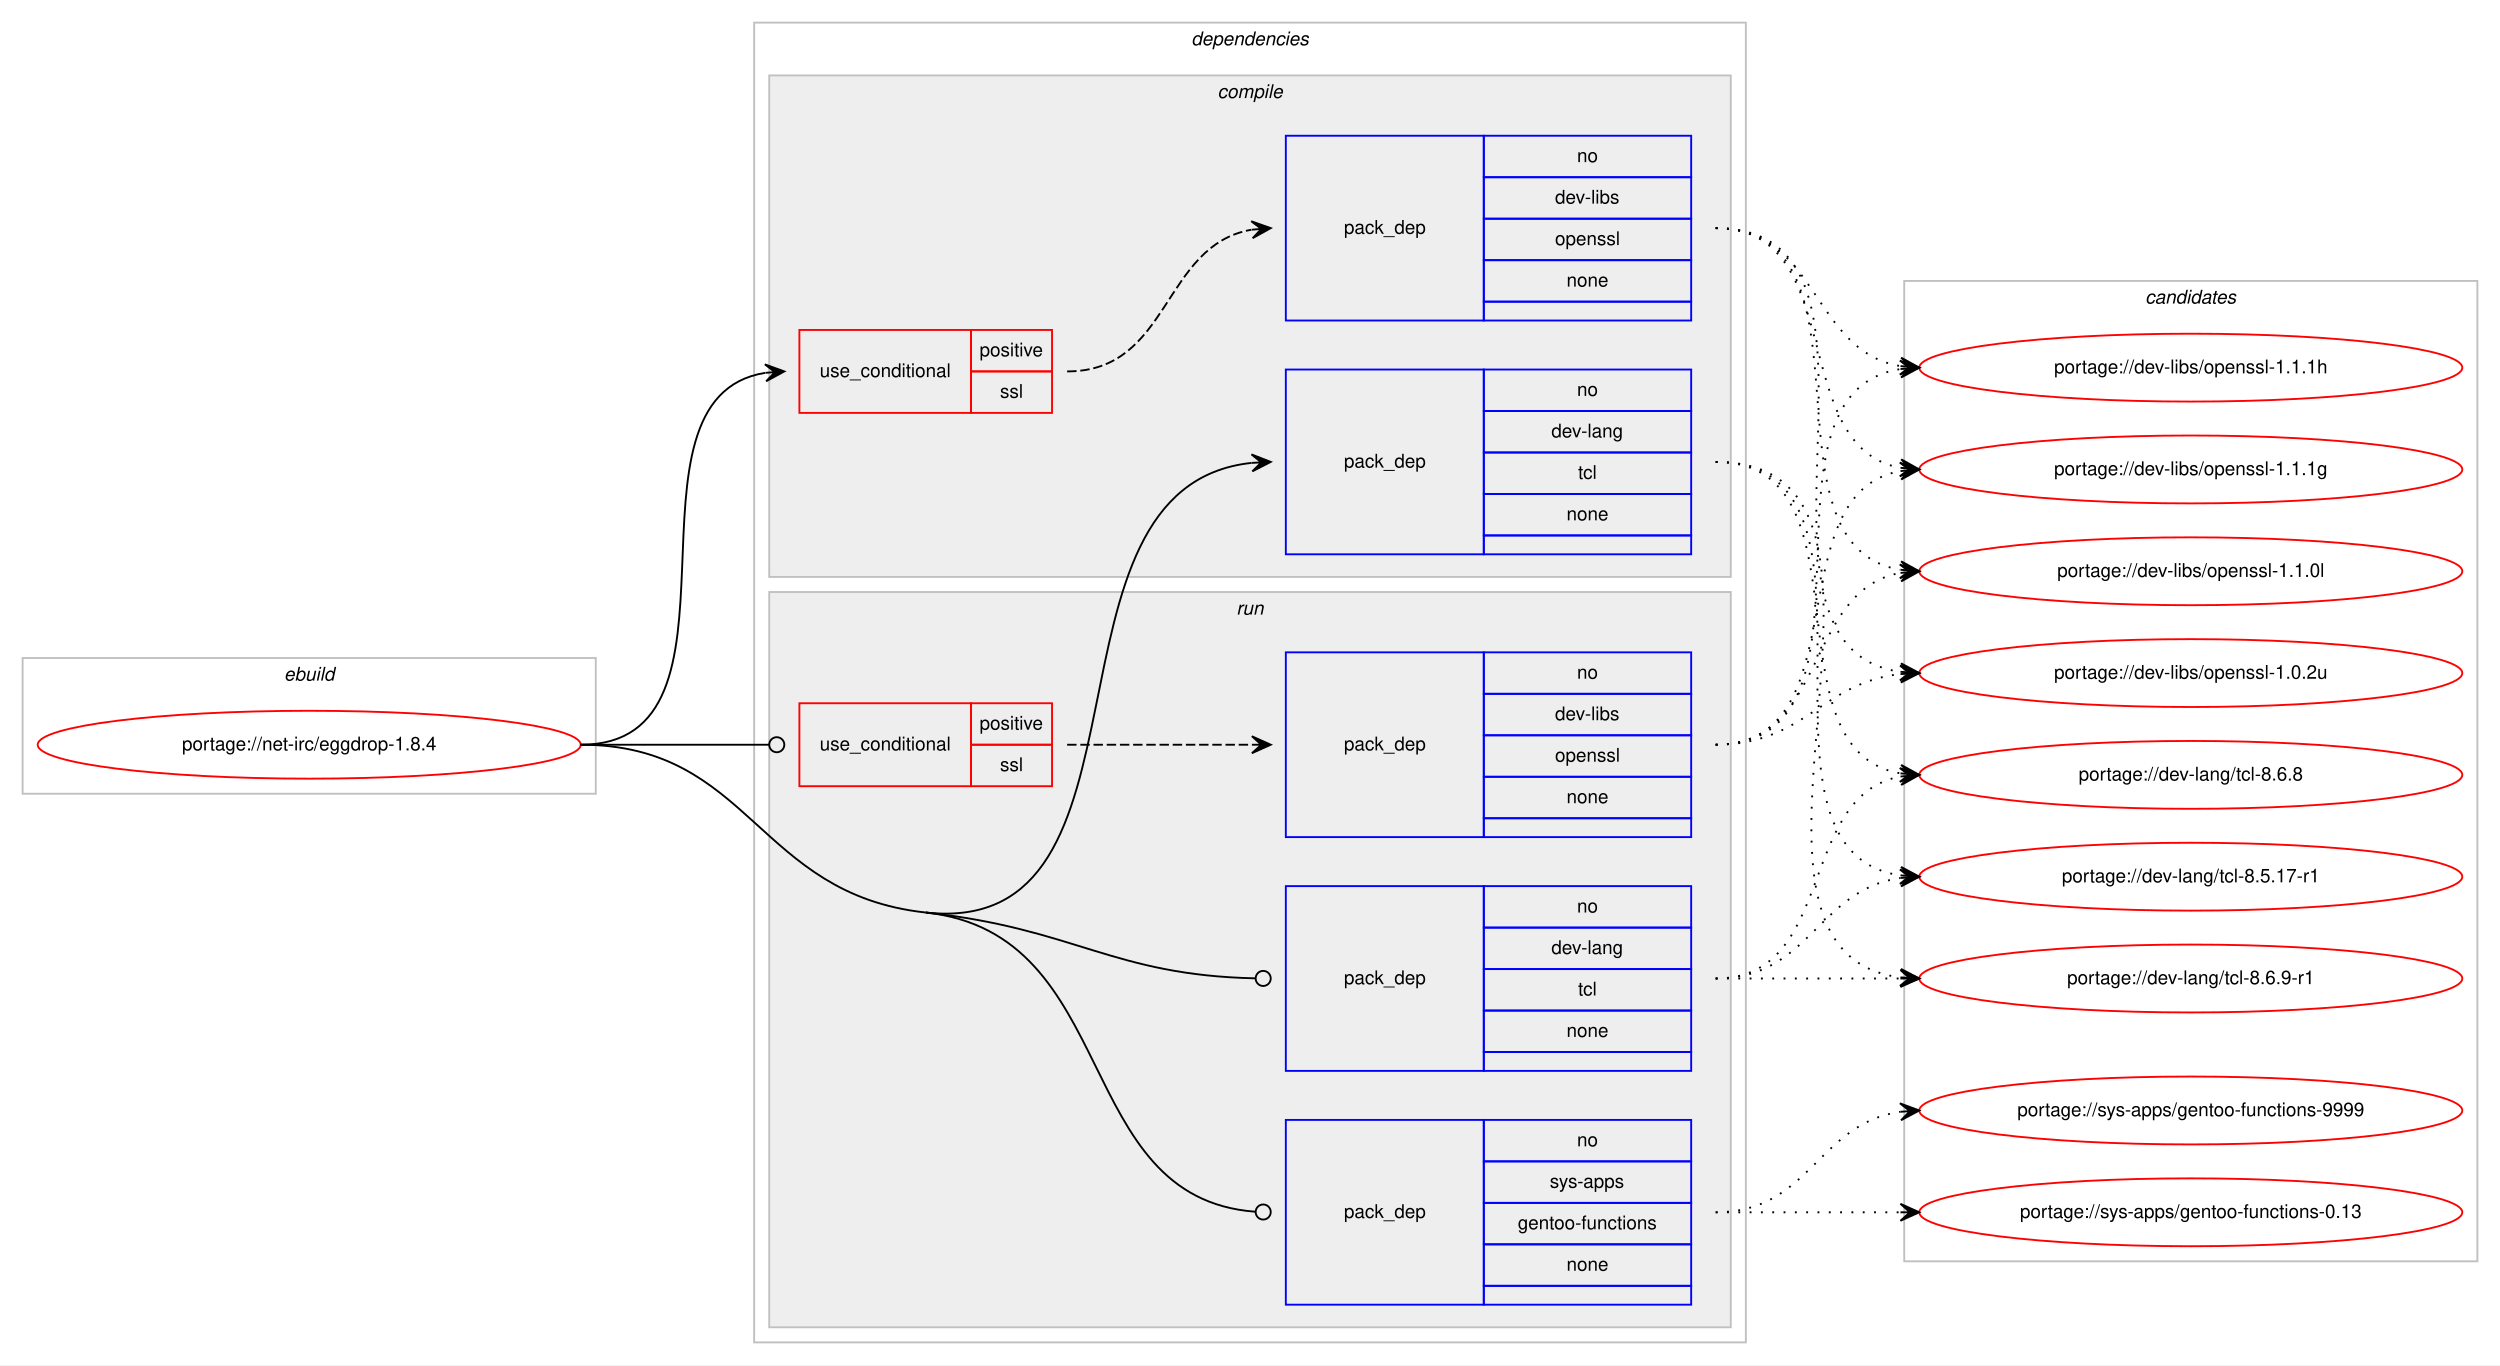
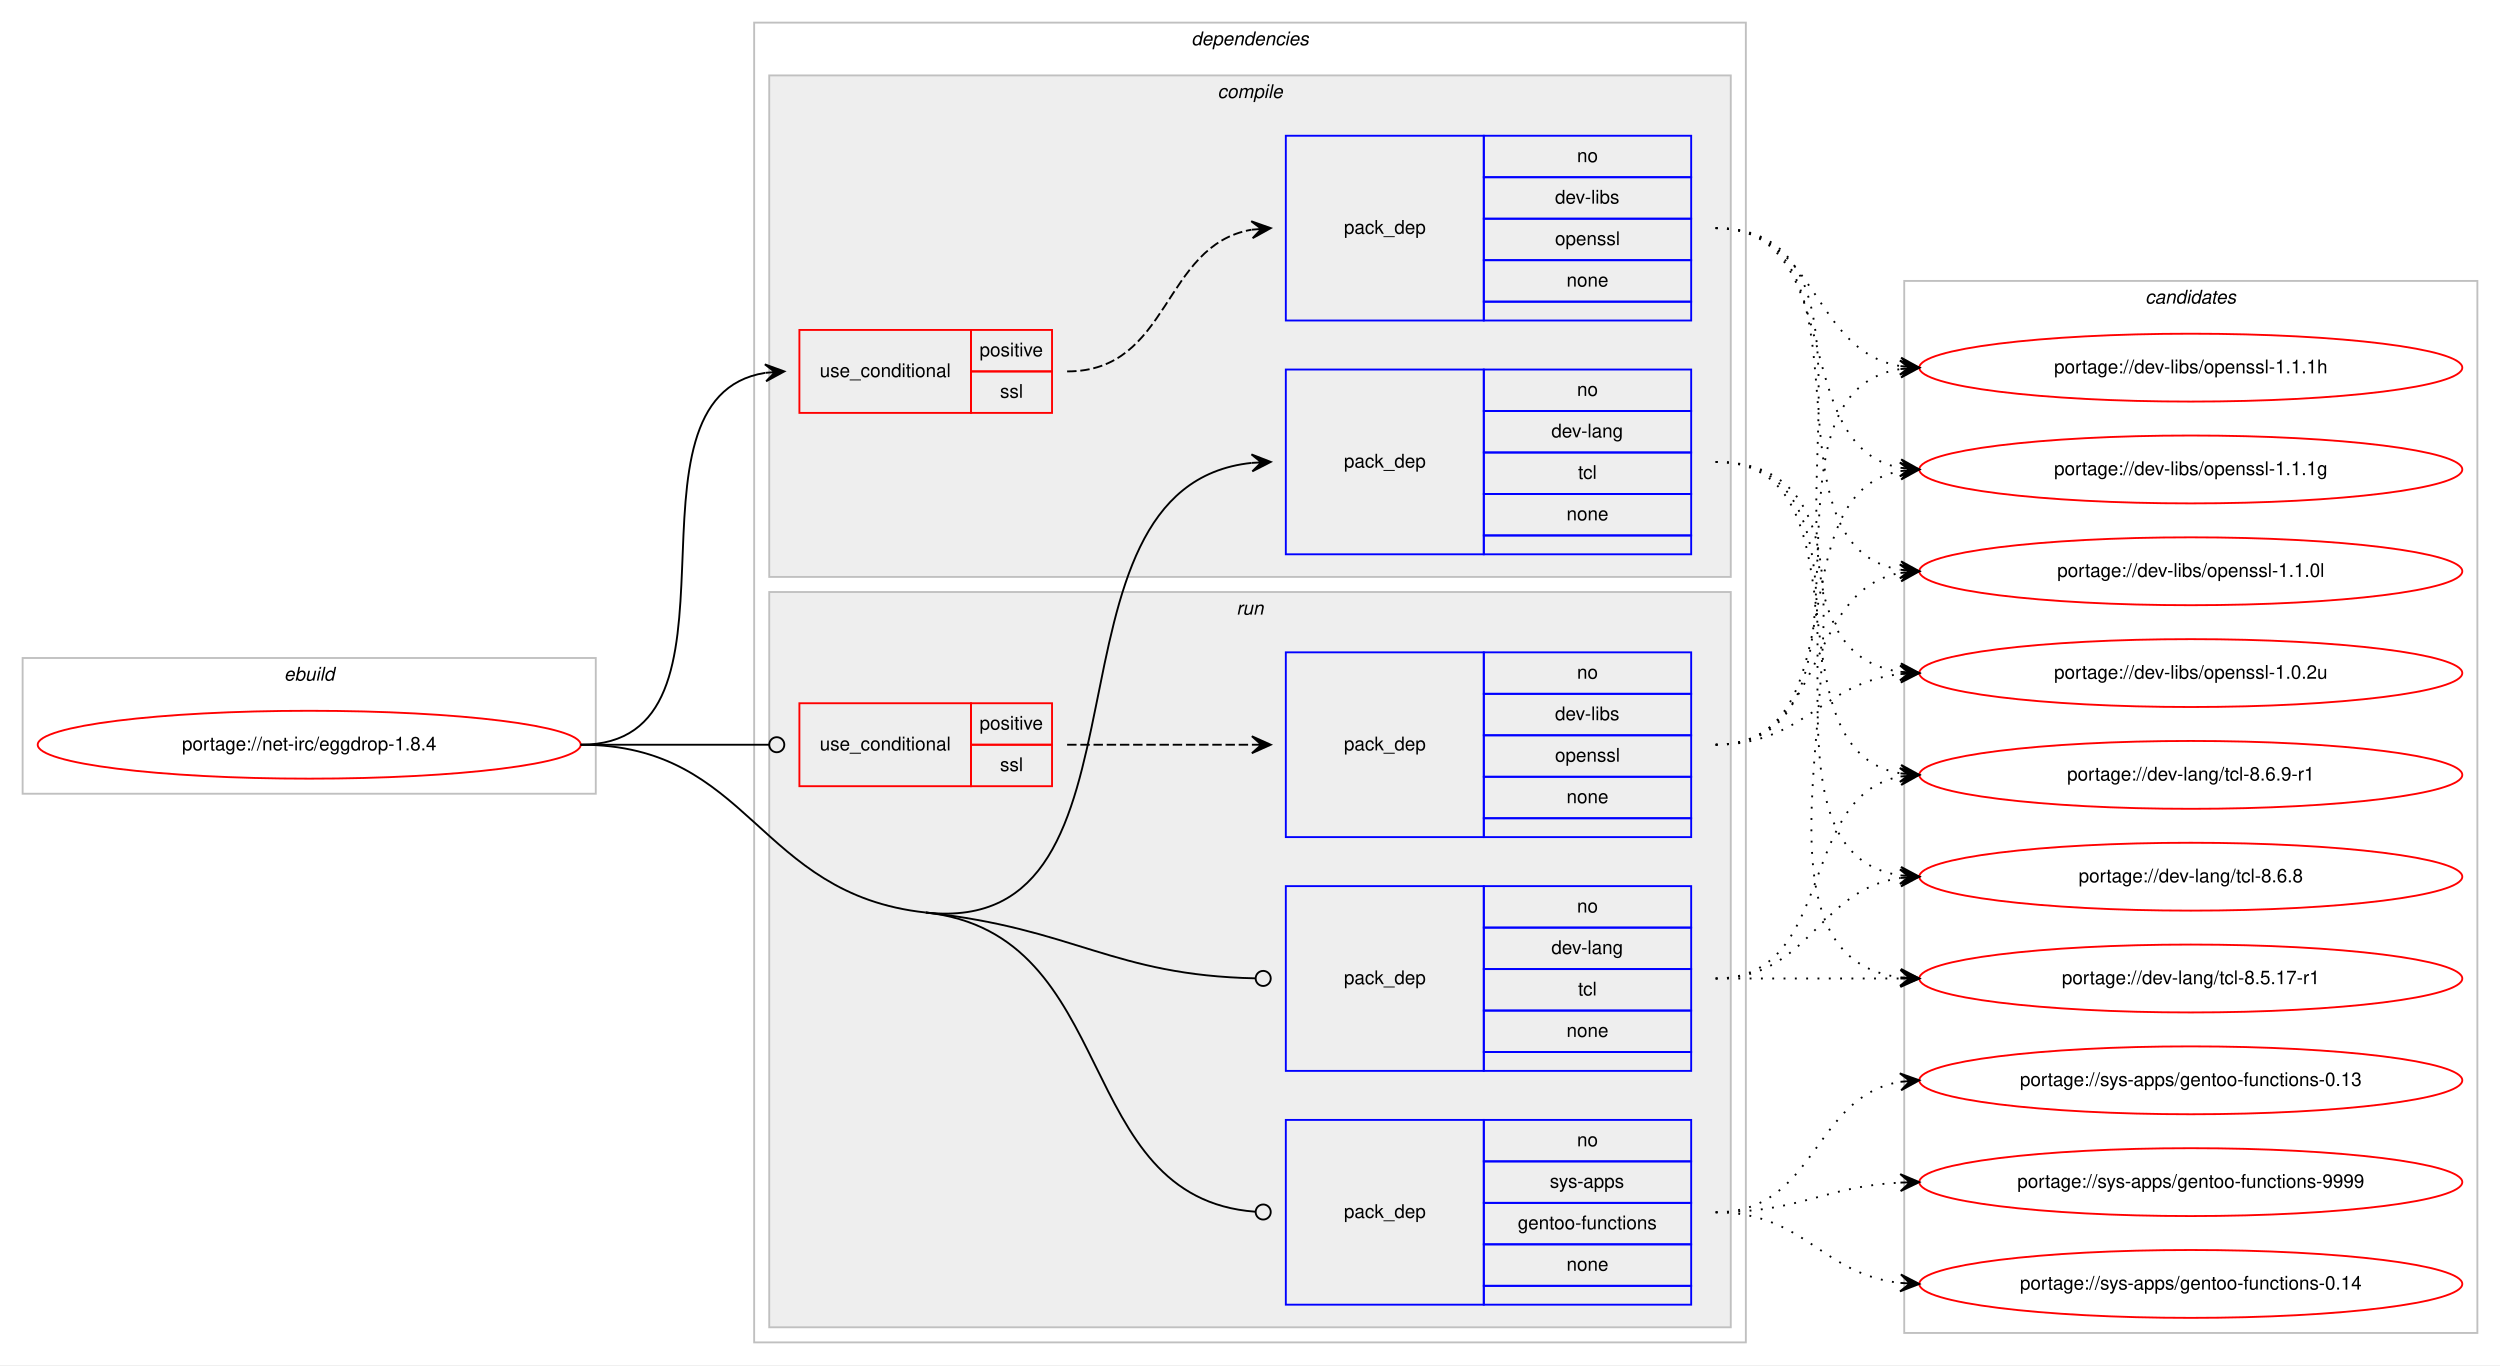
<svg xmlns="http://www.w3.org/2000/svg" xmlns:xlink="http://www.w3.org/1999/xlink" width="1326pt" height="724pt" viewBox="0.00 0.00 1326.00 724.00">
  <g id="graph0" class="graph" transform="scale(1 1) rotate(0) translate(4 720)">
    <polygon fill="#ffffff" stroke="transparent" points="-4,4 -4,-720 1322,-720 1322,4 -4,4" />
    <g id="clust1" class="cluster">
      <polygon fill="none" stroke="#c0c0c0" points="8,-299 8,-371 312,-371 312,-299 8,-299" />
      <text text-anchor="start" x="146.663" y="-359" font-family="Helvetica,sans-Serif" font-style="italic" font-size="10.00" fill="#000000">ebuild</text>
    </g>
    <g id="clust2" class="cluster">
      <polygon fill="none" stroke="#c0c0c0" points="396,-8 396,-708 922,-708 922,-8 396,-8" />
      <text text-anchor="start" x="627.875" y="-696" font-family="Helvetica,sans-Serif" font-style="italic" font-size="10.00" fill="#000000">dependencies</text>
    </g>
    <g id="clust3" class="cluster">
      <polygon fill="#eeeeee" stroke="#c0c0c0" points="404,-414 404,-680 914,-680 914,-414 404,-414" />
      <text text-anchor="start" x="641.778" y="-668" font-family="Helvetica,sans-Serif" font-style="italic" font-size="10.00" fill="#000000">compile</text>
    </g>
    <g id="clust8" class="cluster">
      <polygon fill="#eeeeee" stroke="#c0c0c0" points="404,-16 404,-406 914,-406 914,-16 404,-16" />
      <text text-anchor="start" x="651.777" y="-394" font-family="Helvetica,sans-Serif" font-style="italic" font-size="10.00" fill="#000000">run</text>
    </g>
    <g id="clust13" class="cluster">
-       <polygon fill="none" stroke="#c0c0c0" points="1006,-51 1006,-571 1310,-571 1310,-51 1006,-51" />
+       <polygon fill="none" stroke="#c0c0c0" points="1006,-13 1006,-571 1310,-571 1310,-13 1006,-13" />
      <text text-anchor="start" x="1133.824" y="-559" font-family="Helvetica,sans-Serif" font-style="italic" font-size="10.00" fill="#000000">candidates</text>
    </g>
    <g id="node1" class="node">
      <g id="a_node1">
        <a xlink:href="../net-irc/eggdrop-1.8.4.svg" xlink:title="portage://net-irc/eggdrop-1.8.4">
          <ellipse fill="none" stroke="#ff0000" cx="160" cy="-325" rx="144" ry="18" />
          <text text-anchor="middle" x="160" y="-322" font-family="Helvetica,sans-Serif" font-size="10.00" fill="#000000">portage://net-irc/eggdrop-1.8.4</text>
        </a>
      </g>
    </g>
    <g id="node2" class="node">
      <polygon fill="none" stroke="#ff0000" points="420,-501 420,-545 511,-545 511,-501 420,-501" />
      <text text-anchor="start" x="430.767" y="-520" font-family="Helvetica,sans-Serif" font-size="10.00" fill="#000000">use_conditional</text>
      <polygon fill="none" stroke="#ff0000" points="511,-523 511,-545 554,-545 554,-523 511,-523" />
      <text text-anchor="start" x="515.553" y="-531" font-family="Helvetica,sans-Serif" font-size="10.00" fill="#000000">positive</text>
      <polygon fill="none" stroke="#ff0000" points="511,-501 511,-523 554,-523 554,-501 511,-501" />
      <text text-anchor="start" x="526.39" y="-509" font-family="Helvetica,sans-Serif" font-size="10.00" fill="#000000">ssl</text>
    </g>
    <g id="edge2" class="edge">
      <path fill="none" stroke="#000000" d="M304,-325C400.618,-325 318.192,-508.95 401.871,-522.243" />
      <polygon fill="#000000" stroke="#000000" points="412,-523 401.692,-526.742 407.014,-522.627 402.028,-522.255 402.028,-522.255 402.028,-522.255 407.014,-522.627 402.363,-517.767 412,-523 412,-523" />
    </g>
    <g id="node4" class="node">
      <polygon fill="none" stroke="#0000ff" points="678,-426 678,-524 783,-524 783,-426 678,-426" />
      <text text-anchor="start" x="708.823" y="-472" font-family="Helvetica,sans-Serif" font-size="10.00" fill="#000000">pack_dep</text>
      <polygon fill="none" stroke="#0000ff" points="783,-502 783,-524 893,-524 893,-502 783,-502" />
      <text text-anchor="start" x="832.441" y="-510" font-family="Helvetica,sans-Serif" font-size="10.00" fill="#000000">no</text>
      <polygon fill="none" stroke="#0000ff" points="783,-480 783,-502 893,-502 893,-480 783,-480" />
      <text text-anchor="start" x="818.828" y="-488" font-family="Helvetica,sans-Serif" font-size="10.00" fill="#000000">dev-lang</text>
      <polygon fill="none" stroke="#0000ff" points="783,-458 783,-480 893,-480 893,-458 783,-458" />
      <text text-anchor="start" x="833.001" y="-466" font-family="Helvetica,sans-Serif" font-size="10.00" fill="#000000">tcl</text>
      <polygon fill="none" stroke="#0000ff" points="783,-436 783,-458 893,-458 893,-436 783,-436" />
      <text text-anchor="start" x="826.882" y="-444" font-family="Helvetica,sans-Serif" font-size="10.00" fill="#000000">none</text>
      <polygon fill="none" stroke="#0000ff" points="783,-426 783,-436 893,-436 893,-426 783,-426" />
    </g>
    <g id="edge3" class="edge">
      <path fill="none" stroke="#000000" d="M487,-236C616.498,-221.963 540.484,-461.822 659.863,-474.481" />
      <polygon fill="#000000" stroke="#000000" points="670,-475 659.783,-478.983 665.006,-474.744 660.013,-474.489 660.013,-474.489 660.013,-474.489 665.006,-474.744 660.243,-469.995 670,-475 670,-475" />
    </g>
    <g id="node5" class="node">
      <polygon fill="none" stroke="#ff0000" points="420,-303 420,-347 511,-347 511,-303 420,-303" />
      <text text-anchor="start" x="430.767" y="-322" font-family="Helvetica,sans-Serif" font-size="10.00" fill="#000000">use_conditional</text>
      <polygon fill="none" stroke="#ff0000" points="511,-325 511,-347 554,-347 554,-325 511,-325" />
      <text text-anchor="start" x="515.553" y="-333" font-family="Helvetica,sans-Serif" font-size="10.00" fill="#000000">positive</text>
      <polygon fill="none" stroke="#ff0000" points="511,-303 511,-325 554,-325 554,-303 511,-303" />
      <text text-anchor="start" x="526.39" y="-311" font-family="Helvetica,sans-Serif" font-size="10.00" fill="#000000">ssl</text>
    </g>
    <g id="edge5" class="edge">
      <path fill="none" stroke="#000000" d="M304,-325C349.188,-325 362.47,-325 403.919,-325" />
      <ellipse fill="none" stroke="#000000" cx="408" cy="-325" rx="4" ry="4" />
    </g>
    <g id="node7" class="node">
      <polygon fill="none" stroke="#0000ff" points="678,-152 678,-250 783,-250 783,-152 678,-152" />
      <text text-anchor="start" x="708.823" y="-198" font-family="Helvetica,sans-Serif" font-size="10.00" fill="#000000">pack_dep</text>
      <polygon fill="none" stroke="#0000ff" points="783,-228 783,-250 893,-250 893,-228 783,-228" />
      <text text-anchor="start" x="832.441" y="-236" font-family="Helvetica,sans-Serif" font-size="10.00" fill="#000000">no</text>
      <polygon fill="none" stroke="#0000ff" points="783,-206 783,-228 893,-228 893,-206 783,-206" />
      <text text-anchor="start" x="818.828" y="-214" font-family="Helvetica,sans-Serif" font-size="10.00" fill="#000000">dev-lang</text>
      <polygon fill="none" stroke="#0000ff" points="783,-184 783,-206 893,-206 893,-184 783,-184" />
      <text text-anchor="start" x="833.001" y="-192" font-family="Helvetica,sans-Serif" font-size="10.00" fill="#000000">tcl</text>
      <polygon fill="none" stroke="#0000ff" points="783,-162 783,-184 893,-184 893,-162 783,-162" />
      <text text-anchor="start" x="826.882" y="-170" font-family="Helvetica,sans-Serif" font-size="10.00" fill="#000000">none</text>
      <polygon fill="none" stroke="#0000ff" points="783,-152 783,-162 893,-162 893,-152 783,-152" />
    </g>
    <g id="edge6" class="edge">
      <path fill="none" stroke="#000000" d="M487,-236C566.592,-227.373 585.935,-202.713 661.962,-201.085" />
      <ellipse fill="none" stroke="#000000" cx="666" cy="-201.042" rx="4" ry="4" />
    </g>
    <g id="node8" class="node">
      <polygon fill="none" stroke="#0000ff" points="678,-28 678,-126 783,-126 783,-28 678,-28" />
      <text text-anchor="start" x="708.823" y="-74" font-family="Helvetica,sans-Serif" font-size="10.00" fill="#000000">pack_dep</text>
      <polygon fill="none" stroke="#0000ff" points="783,-104 783,-126 893,-126 893,-104 783,-104" />
      <text text-anchor="start" x="832.441" y="-112" font-family="Helvetica,sans-Serif" font-size="10.00" fill="#000000">no</text>
      <polygon fill="none" stroke="#0000ff" points="783,-82 783,-104 893,-104 893,-82 783,-82" />
      <text text-anchor="start" x="817.997" y="-90" font-family="Helvetica,sans-Serif" font-size="10.00" fill="#000000">sys-apps</text>
      <polygon fill="none" stroke="#0000ff" points="783,-60 783,-82 893,-82 893,-60 783,-60" />
      <text text-anchor="start" x="801.042" y="-68" font-family="Helvetica,sans-Serif" font-size="10.00" fill="#000000">gentoo-functions</text>
      <polygon fill="none" stroke="#0000ff" points="783,-38 783,-60 893,-60 893,-38 783,-38" />
      <text text-anchor="start" x="826.882" y="-46" font-family="Helvetica,sans-Serif" font-size="10.00" fill="#000000">none</text>
      <polygon fill="none" stroke="#0000ff" points="783,-28 783,-38 893,-38 893,-28 783,-28" />
    </g>
    <g id="edge7" class="edge">
      <path fill="none" stroke="#000000" d="M487,-236C591.293,-224.696 563.839,-84.678 661.763,-77.302" />
      <ellipse fill="none" stroke="#000000" cx="666.003" cy="-77.147" rx="4" ry="4" />
      <path fill="none" stroke="#000000" d="M304,-325C394.442,-325 397.085,-245.746 487,-236" />
    </g>
    <g id="node3" class="node">
      <polygon fill="none" stroke="#0000ff" points="678,-550 678,-648 783,-648 783,-550 678,-550" />
      <text text-anchor="start" x="708.823" y="-596" font-family="Helvetica,sans-Serif" font-size="10.00" fill="#000000">pack_dep</text>
      <polygon fill="none" stroke="#0000ff" points="783,-626 783,-648 893,-648 893,-626 783,-626" />
      <text text-anchor="start" x="832.441" y="-634" font-family="Helvetica,sans-Serif" font-size="10.00" fill="#000000">no</text>
      <polygon fill="none" stroke="#0000ff" points="783,-604 783,-626 893,-626 893,-604 783,-604" />
      <text text-anchor="start" x="820.778" y="-612" font-family="Helvetica,sans-Serif" font-size="10.00" fill="#000000">dev-libs</text>
      <polygon fill="none" stroke="#0000ff" points="783,-582 783,-604 893,-604 893,-582 783,-582" />
      <text text-anchor="start" x="820.773" y="-590" font-family="Helvetica,sans-Serif" font-size="10.00" fill="#000000">openssl</text>
      <polygon fill="none" stroke="#0000ff" points="783,-560 783,-582 893,-582 893,-560 783,-560" />
      <text text-anchor="start" x="826.882" y="-568" font-family="Helvetica,sans-Serif" font-size="10.00" fill="#000000">none</text>
      <polygon fill="none" stroke="#0000ff" points="783,-550 783,-560 893,-560 893,-550 783,-550" />
    </g>
    <g id="edge1" class="edge">
      <path fill="none" stroke="#000000" stroke-dasharray="5,2" d="M562,-523C617.025,-523 612.214,-589.797 659.76,-598.146" />
      <polygon fill="#000000" stroke="#000000" points="670,-599 659.661,-602.654 665.017,-598.585 660.035,-598.169 660.035,-598.169 660.035,-598.169 665.017,-598.585 660.408,-593.685 670,-599 670,-599" />
    </g>
    <g id="node9" class="node">
      <g id="a_node9">
        <a xlink:href="../dev-libs/openssl-1.1.1h.svg" xlink:title="portage://dev-libs/openssl-1.1.1h">
          <ellipse fill="none" stroke="#ff0000" cx="1158" cy="-525" rx="144" ry="18" />
          <text text-anchor="middle" x="1158" y="-522" font-family="Helvetica,sans-Serif" font-size="10.00" fill="#000000">portage://dev-libs/openssl-1.1.1h</text>
        </a>
      </g>
    </g>
    <g id="edge8" class="edge">
      <path fill="none" stroke="#000000" stroke-dasharray="1,5" d="M906,-599C960.55,-599 956.6,-533.961 1003.837,-525.831" />
      <polygon fill="#000000" stroke="#000000" points="1014,-525 1004.4,-530.3 1009.017,-525.408 1004.033,-525.815 1004.033,-525.815 1004.033,-525.815 1009.017,-525.408 1003.667,-521.33 1014,-525 1014,-525" />
    </g>
    <g id="node10" class="node">
      <g id="a_node10">
        <a xlink:href="../dev-libs/openssl-1.1.1g.svg" xlink:title="portage://dev-libs/openssl-1.1.1g">
          <ellipse fill="none" stroke="#ff0000" cx="1158" cy="-471" rx="144" ry="18" />
          <text text-anchor="middle" x="1158" y="-468" font-family="Helvetica,sans-Serif" font-size="10.00" fill="#000000">portage://dev-libs/openssl-1.1.1g</text>
        </a>
      </g>
    </g>
    <g id="edge9" class="edge">
      <path fill="none" stroke="#000000" stroke-dasharray="1,5" d="M906,-599C976.799,-599 943.283,-483.195 1003.894,-471.886" />
      <polygon fill="#000000" stroke="#000000" points="1014,-471 1004.431,-476.356 1009.019,-471.437 1004.038,-471.873 1004.038,-471.873 1004.038,-471.873 1009.019,-471.437 1003.645,-467.39 1014,-471 1014,-471" />
    </g>
    <g id="node11" class="node">
      <g id="a_node11">
        <a xlink:href="../dev-libs/openssl-1.1.0l.svg" xlink:title="portage://dev-libs/openssl-1.1.0l">
          <ellipse fill="none" stroke="#ff0000" cx="1158" cy="-417" rx="144" ry="18" />
          <text text-anchor="middle" x="1158" y="-414" font-family="Helvetica,sans-Serif" font-size="10.00" fill="#000000">portage://dev-libs/openssl-1.1.0l</text>
        </a>
      </g>
    </g>
    <g id="edge10" class="edge">
      <path fill="none" stroke="#000000" stroke-dasharray="1,5" d="M906,-599C996.384,-599 925.935,-430.941 1003.754,-417.811" />
      <polygon fill="#000000" stroke="#000000" points="1014,-417 1004.386,-422.276 1009.016,-417.395 1004.031,-417.79 1004.031,-417.79 1004.031,-417.79 1009.016,-417.395 1003.676,-413.304 1014,-417 1014,-417" />
    </g>
    <g id="node12" class="node">
      <g id="a_node12">
        <a xlink:href="../dev-libs/openssl-1.0.2u.svg" xlink:title="portage://dev-libs/openssl-1.0.2u">
          <ellipse fill="none" stroke="#ff0000" cx="1158" cy="-363" rx="144" ry="18" />
          <text text-anchor="middle" x="1158" y="-360" font-family="Helvetica,sans-Serif" font-size="10.00" fill="#000000">portage://dev-libs/openssl-1.0.2u</text>
        </a>
      </g>
    </g>
    <g id="edge11" class="edge">
      <path fill="none" stroke="#000000" stroke-dasharray="1,5" d="M906,-599C1017.745,-599 906.086,-377.519 1003.869,-363.677" />
      <polygon fill="#000000" stroke="#000000" points="1014,-363 1004.322,-368.157 1009.011,-363.333 1004.022,-363.667 1004.022,-363.667 1004.022,-363.667 1009.011,-363.333 1003.722,-359.177 1014,-363 1014,-363" />
    </g>
    <g id="node13" class="node">
      <g id="a_node13">
        <a xlink:href="../dev-lang/tcl-8.6.9-r1.svg" xlink:title="portage://dev-lang/tcl-8.6.9-r1">
-           <ellipse fill="none" stroke="#ff0000" cx="1158" cy="-201" rx="144" ry="18" />
-           <text text-anchor="middle" x="1158" y="-198" font-family="Helvetica,sans-Serif" font-size="10.00" fill="#000000">portage://dev-lang/tcl-8.6.9-r1</text>
+           <ellipse fill="none" stroke="#ff0000" cx="1158" cy="-309" rx="144" ry="18" />
+           <text text-anchor="middle" x="1158" y="-306" font-family="Helvetica,sans-Serif" font-size="10.00" fill="#000000">portage://dev-lang/tcl-8.6.9-r1</text>
        </a>
      </g>
    </g>
    <g id="edge12" class="edge">
-       <path fill="none" stroke="#000000" stroke-dasharray="1,5" d="M906,-475C1033.317,-475 891.301,-215.78 1003.889,-201.603" />
-       <polygon fill="#000000" stroke="#000000" points="1014,-201 1004.286,-206.088 1009.009,-201.298 1004.018,-201.596 1004.018,-201.596 1004.018,-201.596 1009.009,-201.298 1003.75,-197.104 1014,-201 1014,-201" />
+       <path fill="none" stroke="#000000" stroke-dasharray="1,5" d="M906,-475C990.408,-475 931.301,-322.338 1003.936,-309.815" />
+       <polygon fill="#000000" stroke="#000000" points="1014,-309 1004.396,-314.292 1009.016,-309.404 1004.033,-309.807 1004.033,-309.807 1004.033,-309.807 1009.016,-309.404 1003.669,-305.322 1014,-309 1014,-309" />
    </g>
    <g id="node14" class="node">
      <g id="a_node14">
        <a xlink:href="../dev-lang/tcl-8.6.8.svg" xlink:title="portage://dev-lang/tcl-8.6.8">
-           <ellipse fill="none" stroke="#ff0000" cx="1158" cy="-309" rx="144" ry="18" />
-           <text text-anchor="middle" x="1158" y="-306" font-family="Helvetica,sans-Serif" font-size="10.00" fill="#000000">portage://dev-lang/tcl-8.6.8</text>
+           <ellipse fill="none" stroke="#ff0000" cx="1158" cy="-255" rx="144" ry="18" />
+           <text text-anchor="middle" x="1158" y="-252" font-family="Helvetica,sans-Serif" font-size="10.00" fill="#000000">portage://dev-lang/tcl-8.6.8</text>
        </a>
      </g>
    </g>
    <g id="edge13" class="edge">
-       <path fill="none" stroke="#000000" stroke-dasharray="1,5" d="M906,-475C990.408,-475 931.301,-322.338 1003.936,-309.815" />
-       <polygon fill="#000000" stroke="#000000" points="1014,-309 1004.396,-314.292 1009.016,-309.404 1004.033,-309.807 1004.033,-309.807 1004.033,-309.807 1009.016,-309.404 1003.669,-305.322 1014,-309 1014,-309" />
+       <path fill="none" stroke="#000000" stroke-dasharray="1,5" d="M906,-475C1011.308,-475 912.129,-269.367 1003.858,-255.712" />
+       <polygon fill="#000000" stroke="#000000" points="1014,-255 1004.34,-260.189 1009.012,-255.35 1004.024,-255.7 1004.024,-255.7 1004.024,-255.7 1009.012,-255.35 1003.71,-251.211 1014,-255 1014,-255" />
    </g>
    <g id="node15" class="node">
      <g id="a_node15">
        <a xlink:href="../dev-lang/tcl-8.5.17-r1.svg" xlink:title="portage://dev-lang/tcl-8.5.17-r1">
-           <ellipse fill="none" stroke="#ff0000" cx="1158" cy="-255" rx="144" ry="18" />
-           <text text-anchor="middle" x="1158" y="-252" font-family="Helvetica,sans-Serif" font-size="10.00" fill="#000000">portage://dev-lang/tcl-8.5.17-r1</text>
+           <ellipse fill="none" stroke="#ff0000" cx="1158" cy="-201" rx="144" ry="18" />
+           <text text-anchor="middle" x="1158" y="-198" font-family="Helvetica,sans-Serif" font-size="10.00" fill="#000000">portage://dev-lang/tcl-8.5.17-r1</text>
        </a>
      </g>
    </g>
    <g id="edge14" class="edge">
-       <path fill="none" stroke="#000000" stroke-dasharray="1,5" d="M906,-475C1011.308,-475 912.129,-269.367 1003.858,-255.712" />
-       <polygon fill="#000000" stroke="#000000" points="1014,-255 1004.34,-260.189 1009.012,-255.35 1004.024,-255.7 1004.024,-255.7 1004.024,-255.7 1009.012,-255.35 1003.71,-251.211 1014,-255 1014,-255" />
+       <path fill="none" stroke="#000000" stroke-dasharray="1,5" d="M906,-475C1033.317,-475 891.301,-215.78 1003.889,-201.603" />
+       <polygon fill="#000000" stroke="#000000" points="1014,-201 1004.286,-206.088 1009.009,-201.298 1004.018,-201.596 1004.018,-201.596 1004.018,-201.596 1009.009,-201.298 1003.75,-197.104 1014,-201 1014,-201" />
    </g>
    <g id="node6" class="node">
      <polygon fill="none" stroke="#0000ff" points="678,-276 678,-374 783,-374 783,-276 678,-276" />
      <text text-anchor="start" x="708.823" y="-322" font-family="Helvetica,sans-Serif" font-size="10.00" fill="#000000">pack_dep</text>
      <polygon fill="none" stroke="#0000ff" points="783,-352 783,-374 893,-374 893,-352 783,-352" />
      <text text-anchor="start" x="832.441" y="-360" font-family="Helvetica,sans-Serif" font-size="10.00" fill="#000000">no</text>
      <polygon fill="none" stroke="#0000ff" points="783,-330 783,-352 893,-352 893,-330 783,-330" />
      <text text-anchor="start" x="820.778" y="-338" font-family="Helvetica,sans-Serif" font-size="10.00" fill="#000000">dev-libs</text>
      <polygon fill="none" stroke="#0000ff" points="783,-308 783,-330 893,-330 893,-308 783,-308" />
      <text text-anchor="start" x="820.773" y="-316" font-family="Helvetica,sans-Serif" font-size="10.00" fill="#000000">openssl</text>
      <polygon fill="none" stroke="#0000ff" points="783,-286 783,-308 893,-308 893,-286 783,-286" />
      <text text-anchor="start" x="826.882" y="-294" font-family="Helvetica,sans-Serif" font-size="10.00" fill="#000000">none</text>
      <polygon fill="none" stroke="#0000ff" points="783,-276 783,-286 893,-286 893,-276 783,-276" />
    </g>
    <g id="edge4" class="edge">
      <path fill="none" stroke="#000000" stroke-dasharray="5,2" d="M562,-325C606.438,-325 620.02,-325 659.878,-325" />
      <polygon fill="#000000" stroke="#000000" points="670,-325 660,-329.5 665,-325 660,-325 660,-325 660,-325 665,-325 660,-320.5 670,-325 670,-325" />
    </g>
    <g id="edge15" class="edge">
      <path fill="none" stroke="#000000" stroke-dasharray="1,5" d="M906,-325C1003.371,-325 919.52,-510.808 1003.795,-524.236" />
      <polygon fill="#000000" stroke="#000000" points="1014,-525 1003.692,-528.74 1009.014,-524.626 1004.028,-524.253 1004.028,-524.253 1004.028,-524.253 1009.014,-524.626 1004.364,-519.765 1014,-525 1014,-525" />
    </g>
    <g id="edge16" class="edge">
      <path fill="none" stroke="#000000" stroke-dasharray="1,5" d="M906,-325C983.087,-325 937.816,-458.177 1003.91,-470.143" />
      <polygon fill="#000000" stroke="#000000" points="1014,-471 1003.655,-474.637 1009.018,-470.577 1004.036,-470.153 1004.036,-470.153 1004.036,-470.153 1009.018,-470.577 1004.417,-465.669 1014,-471 1014,-471" />
    </g>
    <g id="edge17" class="edge">
      <path fill="none" stroke="#000000" stroke-dasharray="1,5" d="M906,-325C965.36,-325 952.789,-406.535 1003.72,-416.089" />
      <polygon fill="#000000" stroke="#000000" points="1014,-417 1003.642,-420.6 1009.019,-416.559 1004.039,-416.118 1004.039,-416.118 1004.039,-416.118 1009.019,-416.559 1004.436,-411.635 1014,-417 1014,-417" />
    </g>
    <g id="edge18" class="edge">
      <path fill="none" stroke="#000000" stroke-dasharray="1,5" d="M906,-325C953.307,-325 962.019,-357.844 1003.898,-362.463" />
      <polygon fill="#000000" stroke="#000000" points="1014,-363 1003.775,-366.963 1009.007,-362.735 1004.014,-362.469 1004.014,-362.469 1004.014,-362.469 1009.007,-362.735 1004.253,-357.975 1014,-363 1014,-363" />
    </g>
    <g id="edge19" class="edge">
+       <path fill="none" stroke="#000000" stroke-dasharray="1,5" d="M906,-201C970.303,-201 948.78,-297.91 1004.031,-308.131" />
+       <polygon fill="#000000" stroke="#000000" points="1014,-309 1003.647,-312.614 1009.019,-308.566 1004.038,-308.131 1004.038,-308.131 1004.038,-308.131 1009.019,-308.566 1004.429,-303.648 1014,-309 1014,-309" />
+     </g>
+     <g id="edge20" class="edge">
+       <path fill="none" stroke="#000000" stroke-dasharray="1,5" d="M906,-201C956.102,-201 960.012,-248.066 1003.979,-254.317" />
+       <polygon fill="#000000" stroke="#000000" points="1014,-255 1003.717,-258.81 1009.012,-254.66 1004.023,-254.32 1004.023,-254.32 1004.023,-254.32 1009.012,-254.66 1004.329,-249.831 1014,-255 1014,-255" />
+     </g>
+     <g id="edge21" class="edge">
      <path fill="none" stroke="#000000" stroke-dasharray="1,5" d="M906,-201C950.438,-201 964.02,-201 1003.878,-201" />
      <polygon fill="#000000" stroke="#000000" points="1014,-201 1004,-205.5 1009,-201 1004,-201 1004,-201 1004,-201 1009,-201 1004,-196.5 1014,-201 1014,-201" />
-     </g>
-     <g id="edge20" class="edge">
-       <path fill="none" stroke="#000000" stroke-dasharray="1,5" d="M906,-201C970.303,-201 948.78,-297.91 1004.031,-308.131" />
-       <polygon fill="#000000" stroke="#000000" points="1014,-309 1003.647,-312.614 1009.019,-308.566 1004.038,-308.131 1004.038,-308.131 1004.038,-308.131 1009.019,-308.566 1004.429,-303.648 1014,-309 1014,-309" />
-     </g>
-     <g id="edge21" class="edge">
-       <path fill="none" stroke="#000000" stroke-dasharray="1,5" d="M906,-201C956.102,-201 960.012,-248.066 1003.979,-254.317" />
-       <polygon fill="#000000" stroke="#000000" points="1014,-255 1003.717,-258.81 1009.012,-254.66 1004.023,-254.32 1004.023,-254.32 1004.023,-254.32 1009.012,-254.66 1004.329,-249.831 1014,-255 1014,-255" />
    </g>
    <g id="node16" class="node">
      <g id="a_node16">
        <a xlink:href="../sys-apps/gentoo-functions-9999.svg" xlink:title="portage://sys-apps/gentoo-functions-9999">
-           <ellipse fill="none" stroke="#ff0000" cx="1158" cy="-131" rx="144" ry="18" />
-           <text text-anchor="middle" x="1158" y="-128" font-family="Helvetica,sans-Serif" font-size="10.00" fill="#000000">portage://sys-apps/gentoo-functions-9999</text>
+           <ellipse fill="none" stroke="#ff0000" cx="1158" cy="-93" rx="144" ry="18" />
+           <text text-anchor="middle" x="1158" y="-90" font-family="Helvetica,sans-Serif" font-size="10.00" fill="#000000">portage://sys-apps/gentoo-functions-9999</text>
        </a>
      </g>
    </g>
    <g id="edge22" class="edge">
-       <path fill="none" stroke="#000000" stroke-dasharray="1,5" d="M906,-77C956.102,-77 960.012,-124.066 1003.979,-130.317" />
-       <polygon fill="#000000" stroke="#000000" points="1014,-131 1003.717,-134.81 1009.012,-130.66 1004.023,-130.32 1004.023,-130.32 1004.023,-130.32 1009.012,-130.66 1004.329,-125.831 1014,-131 1014,-131" />
+       <path fill="none" stroke="#000000" stroke-dasharray="1,5" d="M906,-77C950.923,-77 963.643,-90.713 1003.786,-92.749" />
+       <polygon fill="#000000" stroke="#000000" points="1014,-93 1003.892,-97.253 1009.001,-92.877 1004.003,-92.754 1004.003,-92.754 1004.003,-92.754 1009.001,-92.877 1004.114,-88.255 1014,-93 1014,-93" />
    </g>
    <g id="node17" class="node">
      <g id="a_node17">
+         <a xlink:href="../sys-apps/gentoo-functions-0.14.svg" xlink:title="portage://sys-apps/gentoo-functions-0.14">
+           <ellipse fill="none" stroke="#ff0000" cx="1158" cy="-39" rx="144" ry="18" />
+           <text text-anchor="middle" x="1158" y="-36" font-family="Helvetica,sans-Serif" font-size="10.00" fill="#000000">portage://sys-apps/gentoo-functions-0.14</text>
+         </a>
+       </g>
+     </g>
+     <g id="edge23" class="edge">
+       <path fill="none" stroke="#000000" stroke-dasharray="1,5" d="M906,-77C953.307,-77 962.019,-44.156 1003.898,-39.537" />
+       <polygon fill="#000000" stroke="#000000" points="1014,-39 1004.253,-44.025 1009.007,-39.266 1004.014,-39.531 1004.014,-39.531 1004.014,-39.531 1009.007,-39.266 1003.775,-35.037 1014,-39 1014,-39" />
+     </g>
+     <g id="node18" class="node">
+       <g id="a_node18">
        <a xlink:href="../sys-apps/gentoo-functions-0.13.svg" xlink:title="portage://sys-apps/gentoo-functions-0.13">
-           <ellipse fill="none" stroke="#ff0000" cx="1158" cy="-77" rx="144" ry="18" />
-           <text text-anchor="middle" x="1158" y="-74" font-family="Helvetica,sans-Serif" font-size="10.00" fill="#000000">portage://sys-apps/gentoo-functions-0.13</text>
-         </a>
-       </g>
-     </g>
-     <g id="edge23" class="edge">
-       <path fill="none" stroke="#000000" stroke-dasharray="1,5" d="M906,-77C950.438,-77 964.02,-77 1003.878,-77" />
-       <polygon fill="#000000" stroke="#000000" points="1014,-77 1004,-81.5 1009,-77 1004,-77 1004,-77 1004,-77 1009,-77 1004,-72.5 1014,-77 1014,-77" />
+           <ellipse fill="none" stroke="#ff0000" cx="1158" cy="-147" rx="144" ry="18" />
+           <text text-anchor="middle" x="1158" y="-144" font-family="Helvetica,sans-Serif" font-size="10.00" fill="#000000">portage://sys-apps/gentoo-functions-0.13</text>
+         </a>
+       </g>
+     </g>
+     <g id="edge24" class="edge">
+       <path fill="none" stroke="#000000" stroke-dasharray="1,5" d="M906,-77C959.625,-77 957.351,-138.523 1003.989,-146.214" />
+       <polygon fill="#000000" stroke="#000000" points="1014,-147 1003.678,-150.703 1009.015,-146.608 1004.031,-146.217 1004.031,-146.217 1004.031,-146.217 1009.015,-146.608 1004.383,-141.731 1014,-147 1014,-147" />
    </g>
  </g>
</svg>
